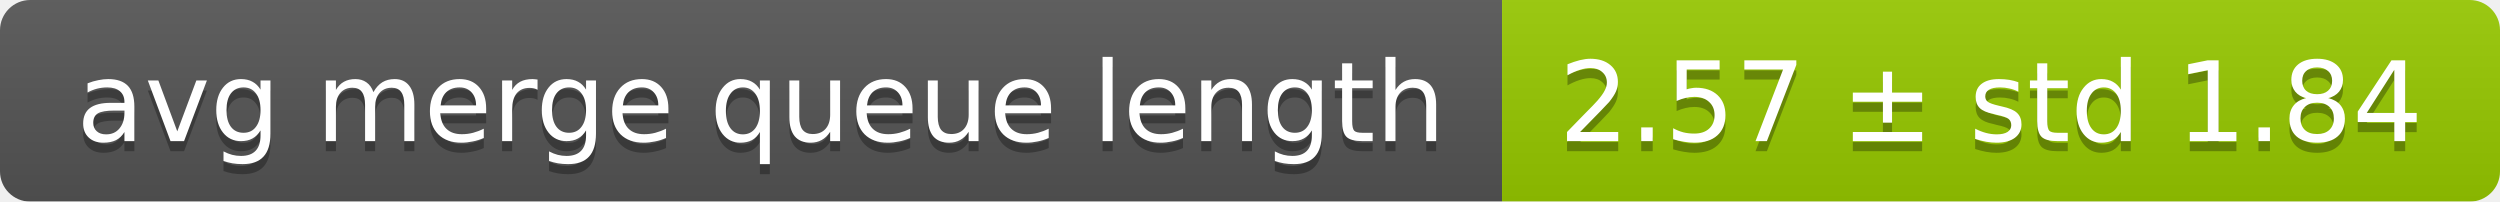
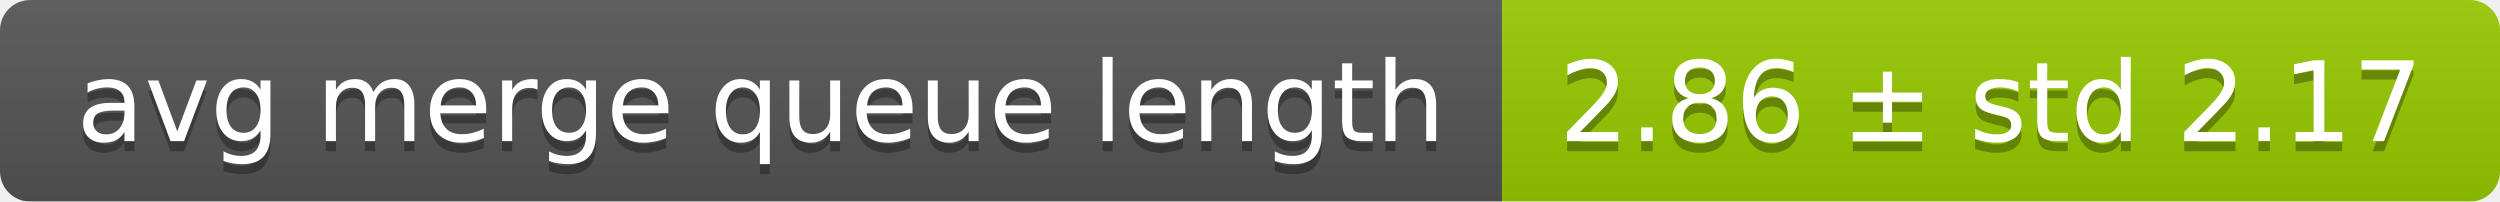
<svg xmlns="http://www.w3.org/2000/svg" width="248" height="20">
  <linearGradient id="smooth" x2="0" y2="100%">
    <stop offset="0" stop-color="#bbb" stop-opacity=".1" />
    <stop offset="1" stop-opacity=".1" />
  </linearGradient>
  <mask id="round">
    <rect width="248" height="20" rx="3" fill="#fff" />
  </mask>
  <g mask="url(#round)">
    <rect width="149" height="20" fill="#555" />
    <rect x="149" width="99" height="20" fill="#97ca00" />
    <rect width="248" height="20" fill="url(#smooth)" />
  </g>
  <g fill="#fff" text-anchor="middle" font-family="DejaVu Sans,Verdana,Geneva,sans-serif" font-size="11">
    <text x="75.5" y="15" fill="#010101" fill-opacity=".3">avg merge queue length</text>
    <text x="75.5" y="14">avg merge queue length</text>
-     <text x="197.5" y="15" fill="#010101" fill-opacity=".3">2.57 ± std 1.84</text>
-     <text x="197.5" y="14">2.57 ± std 1.84</text>
+     <text x="197.5" y="15" fill="#010101" fill-opacity=".3">2.86 ± std 2.17</text>
+     <text x="197.5" y="14">2.86 ± std 2.17</text>
  </g>
</svg>
